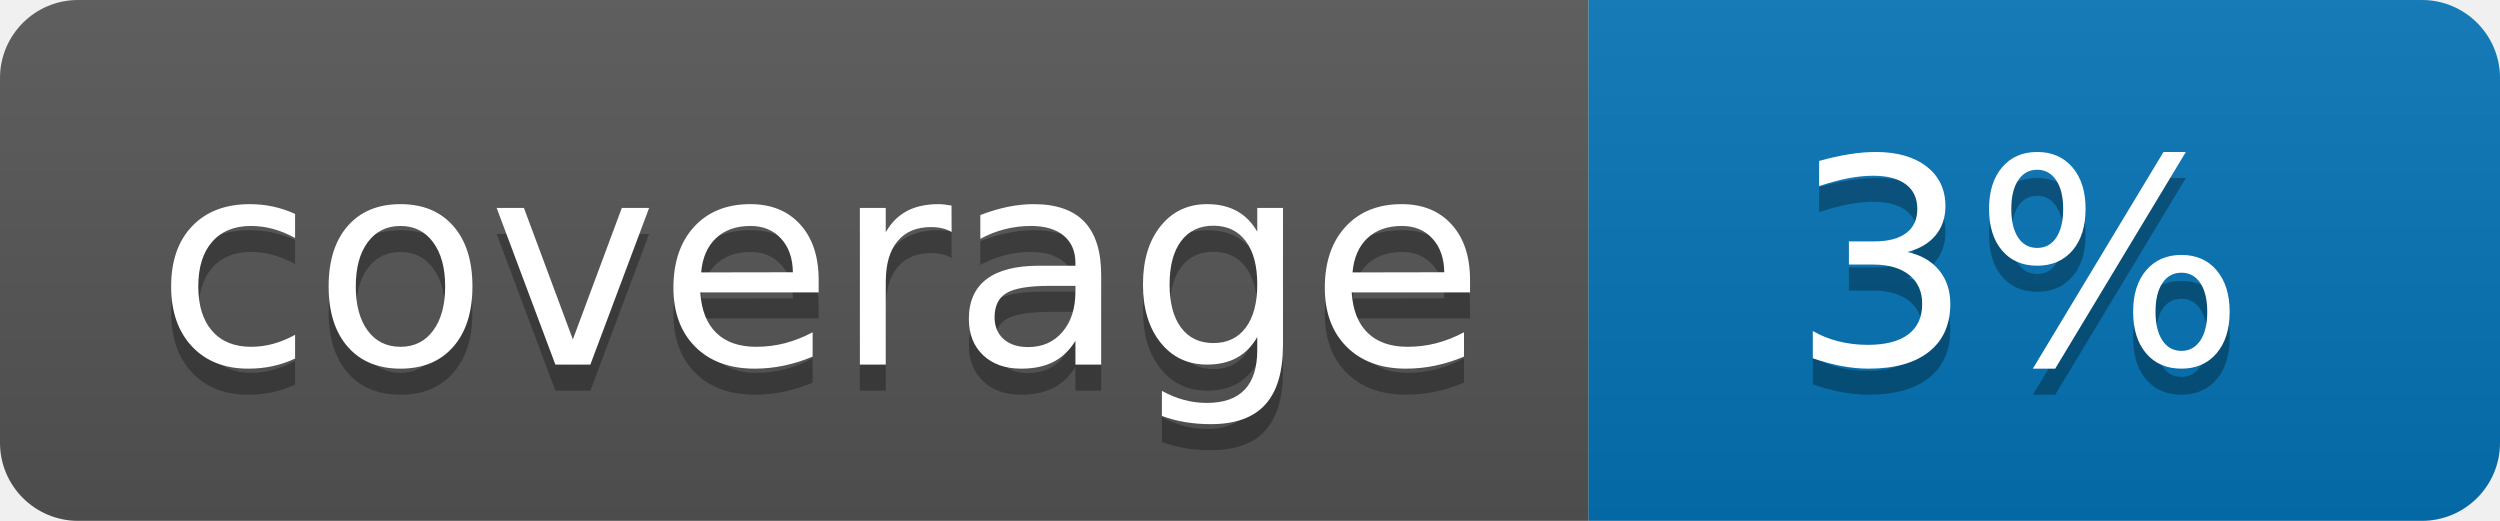
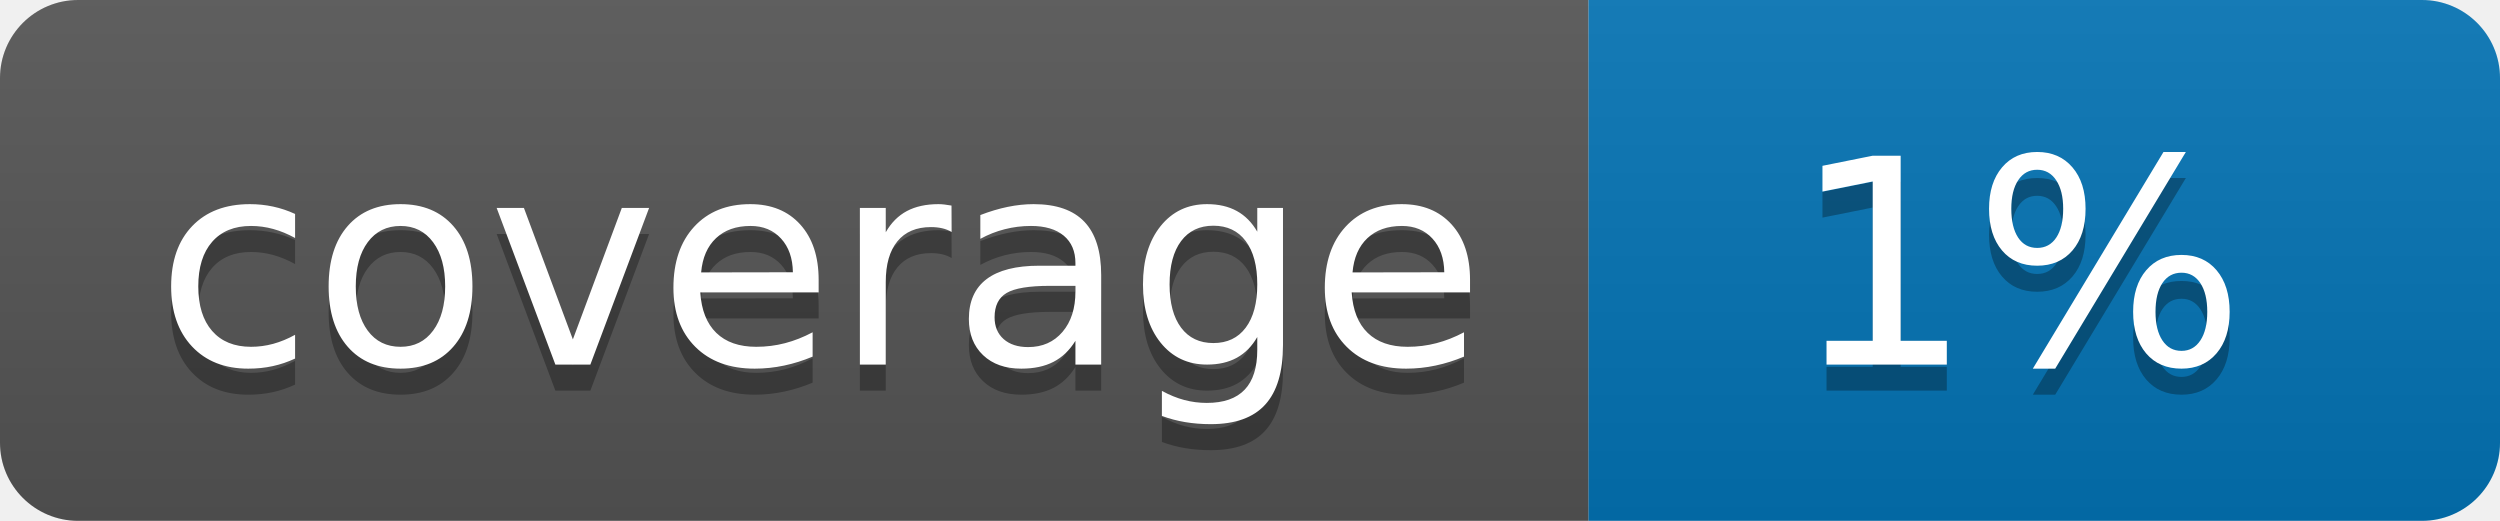
<svg xmlns="http://www.w3.org/2000/svg" width="96" height="20">
  <linearGradient id="b" x2="0" y2="100%">
    <stop offset="0" stop-color="#bbb" stop-opacity=".1" />
    <stop offset="1" stop-opacity=".1" />
  </linearGradient>
  <clipPath id="a">
    <rect width="96" height="20" rx="3" fill="#fff" />
  </clipPath>
  <g clip-path="url(#a)">
    <path fill="#555" d="M0 0h61v20H0z" />
    <path fill="#0374B5" d="M61 0h35v20H61z" />
    <path fill="url(#b)" d="M0 0h96v20H0z" />
  </g>
  <g fill="#fff" text-anchor="middle" font-family="DejaVu Sans,Verdana,Geneva,sans-serif" font-size="110">
    <text x="315" y="150" fill="#010101" fill-opacity=".3" transform="scale(.1)" textLength="510">coverage</text>
    <text x="315" y="140" transform="scale(.1)" textLength="510">coverage</text>
-     <text x="775" y="150" fill="#010101" fill-opacity=".3" transform="scale(.1)" textLength="250">3%</text>
-     <text x="775" y="140" transform="scale(.1)" textLength="250">3%</text>
+     <text x="775" y="150" fill="#010101" fill-opacity=".3" transform="scale(.1)" textLength="250">1%</text>
+     <text x="775" y="140" transform="scale(.1)" textLength="250">1%</text>
  </g>
</svg>
